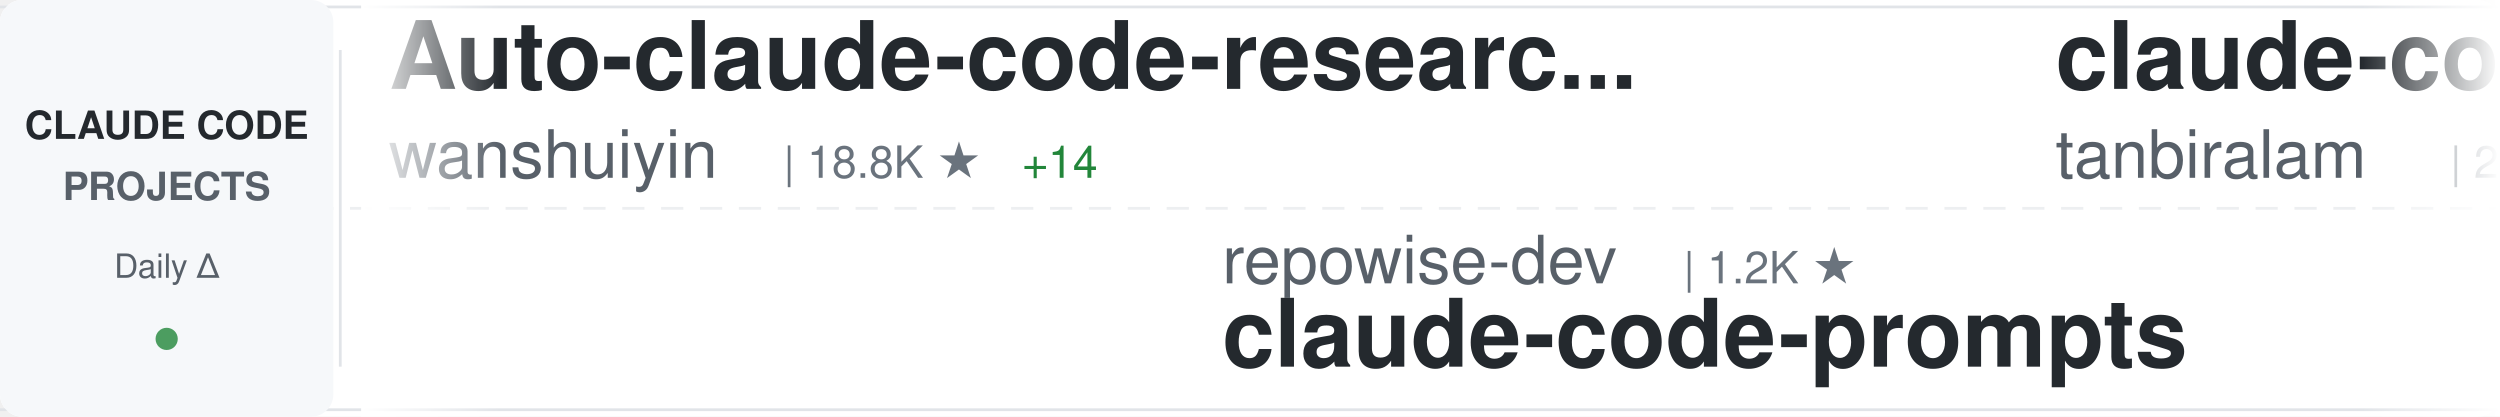
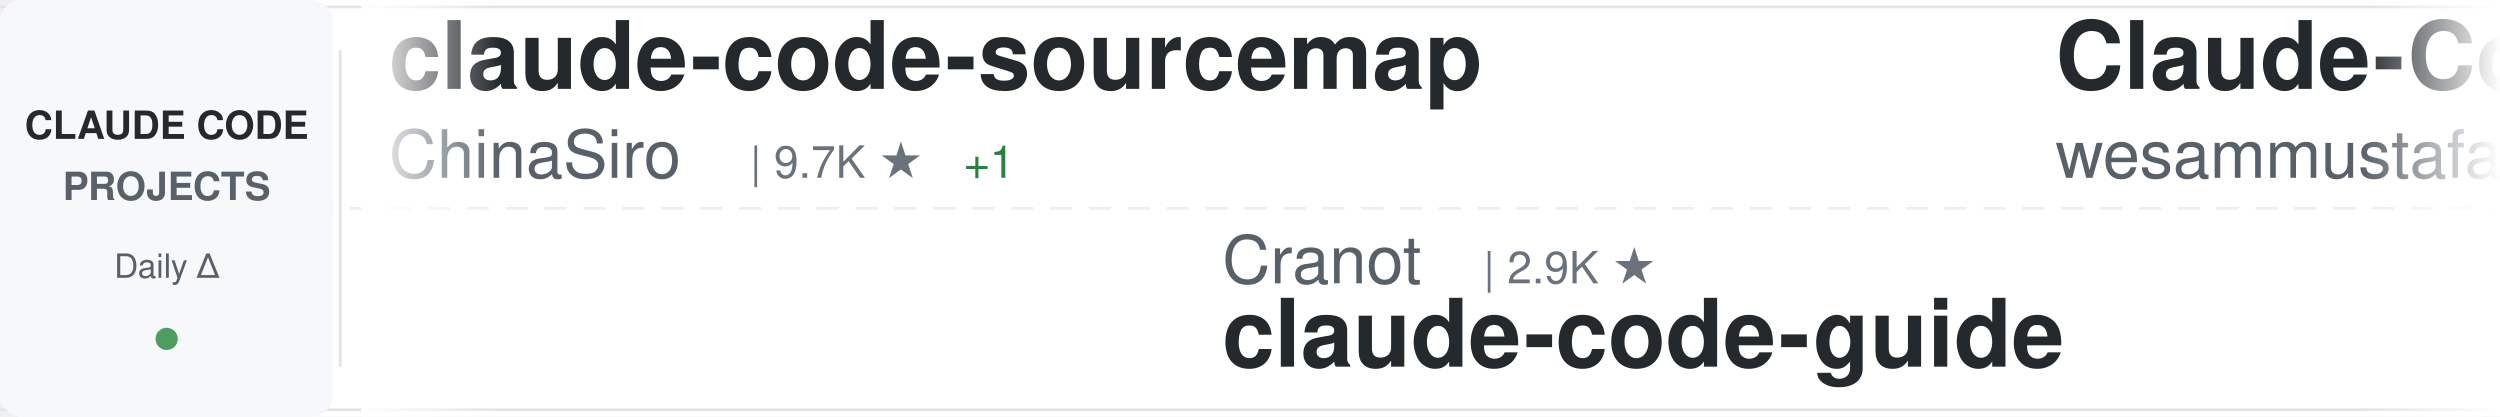
<svg xmlns="http://www.w3.org/2000/svg" width="900" height="150">
  <defs>
    <linearGradient id="awesomeLeftFade" x1="0%" y1="0%" x2="100%" y2="0%">
      <stop offset="0%" style="stop-color:#ffffff;stop-opacity:1" />
      <stop offset="100%" style="stop-color:#ffffff;stop-opacity:0" />
    </linearGradient>
    <linearGradient id="awesomeRightFade" x1="0%" y1="0%" x2="100%" y2="0%">
      <stop offset="0%" style="stop-color:#ffffff;stop-opacity:0" />
      <stop offset="100%" style="stop-color:#ffffff;stop-opacity:1" />
    </linearGradient>
  </defs>
  <rect width="900" height="150" fill="#ffffff" rx="8" />
  <rect x="0" y="2" width="900" height="1" fill="#e1e4e8" />
  <rect x="0" y="147" width="900" height="1" fill="#e1e4e8" />
  <line x1="0" y1="75" x2="900" y2="75" stroke="#e1e4e8" stroke-width="1" stroke-dasharray="8 6" opacity="0.6" />
  <rect x="0" y="0" width="120" height="150" fill="#f6f8fa" rx="8" />
  <text x="60" y="50" font-family="-apple-system, BlinkMacSystemFont, 'Segoe UI', Helvetica, Arial, sans-serif" font-size="14" font-weight="600" fill="#24292e" text-anchor="middle">CLAUDE CODE</text>
  <text x="60" y="72" font-family="-apple-system, BlinkMacSystemFont, 'Segoe UI', Helvetica, Arial, sans-serif" font-size="14" font-weight="600" fill="#586069" text-anchor="middle">PROJECTS</text>
  <text x="60" y="100" font-family="-apple-system, BlinkMacSystemFont, 'Segoe UI', Helvetica, Arial, sans-serif" font-size="12" font-weight="500" fill="#586069" text-anchor="middle">Daily Δ</text>
  <circle cx="60" cy="122" r="4" fill="#22863a" opacity="0.8" />
  <rect x="122" y="18" width="1" height="114" fill="#e1e4e8" />
  <clipPath id="awesomeTickerClip">
    <rect x="130" y="0" width="770" height="150" />
  </clipPath>
  <g clip-path="url(#awesomeTickerClip)">
    <g id="awesomeTickerItems">
      <animateTransform attributeName="transform" attributeType="XML" type="translate" from="0 0" to="-3000 0" dur="54s" repeatCount="indefinite" />
      <g transform="translate(0, 0)">
-         <text x="140" y="32" font-family="-apple-system, BlinkMacSystemFont, 'Segoe UI', Helvetica, Arial, sans-serif" font-size="34" font-weight="600" fill="#24292e">Auto-claude-code-researc...</text>
-         <text x="140" y="64" font-family="-apple-system, BlinkMacSystemFont, 'Segoe UI', Helvetica, Arial, sans-serif" font-size="24" font-weight="400" fill="#586069">wanshuiyin</text>
-         <text x="282" y="64" font-family="-apple-system, BlinkMacSystemFont, 'Segoe UI', Helvetica, Arial, sans-serif" font-size="16" font-weight="500" fill="#6a737d">| 18.8K ★</text>
-         <text x="368" y="64" font-family="-apple-system, BlinkMacSystemFont, 'Segoe UI', Helvetica, Arial, sans-serif" font-size="16" font-weight="500" fill="#22863a"> +14</text>
+         <text x="140" y="32" font-family="-apple-system, BlinkMacSystemFont, 'Segoe UI', Helvetica, Arial, sans-serif" font-size="34" font-weight="600" fill="#24292e">claude-code-sourcemap</text>
+         <text x="140" y="64" font-family="-apple-system, BlinkMacSystemFont, 'Segoe UI', Helvetica, Arial, sans-serif" font-size="24" font-weight="400" fill="#586069">ChinaSiro</text>
+         <text x="270" y="64" font-family="-apple-system, BlinkMacSystemFont, 'Segoe UI', Helvetica, Arial, sans-serif" font-size="16" font-weight="500" fill="#6a737d">| 9.7K ★</text>
+         <text x="347" y="64" font-family="-apple-system, BlinkMacSystemFont, 'Segoe UI', Helvetica, Arial, sans-serif" font-size="16" font-weight="500" fill="#22863a"> +1</text>
      </g>
      <g transform="translate(300, 0)">
-         <text x="140" y="102" font-family="-apple-system, BlinkMacSystemFont, 'Segoe UI', Helvetica, Arial, sans-serif" font-size="24" font-weight="400" fill="#586069">repowise-dev</text>
-         <text x="306" y="102" font-family="-apple-system, BlinkMacSystemFont, 'Segoe UI', Helvetica, Arial, sans-serif" font-size="16" font-weight="500" fill="#6a737d">| 1.2K ★</text>
-         <text x="140" y="132" font-family="-apple-system, BlinkMacSystemFont, 'Segoe UI', Helvetica, Arial, sans-serif" font-size="34" font-weight="600" fill="#24292e">claude-code-prompts</text>
+         <text x="140" y="102" font-family="-apple-system, BlinkMacSystemFont, 'Segoe UI', Helvetica, Arial, sans-serif" font-size="24" font-weight="400" fill="#586069">Cranot</text>
+         <text x="234" y="102" font-family="-apple-system, BlinkMacSystemFont, 'Segoe UI', Helvetica, Arial, sans-serif" font-size="16" font-weight="500" fill="#6a737d">| 2.9K ★</text>
+         <text x="140" y="132" font-family="-apple-system, BlinkMacSystemFont, 'Segoe UI', Helvetica, Arial, sans-serif" font-size="34" font-weight="600" fill="#24292e">claude-code-guide</text>
      </g>
      <g transform="translate(600, 0)">
-         <text x="140" y="32" font-family="-apple-system, BlinkMacSystemFont, 'Segoe UI', Helvetica, Arial, sans-serif" font-size="34" font-weight="600" fill="#24292e">claude-code</text>
-         <text x="140" y="64" font-family="-apple-system, BlinkMacSystemFont, 'Segoe UI', Helvetica, Arial, sans-serif" font-size="24" font-weight="400" fill="#586069">tanbiralam</text>
-         <text x="282" y="64" font-family="-apple-system, BlinkMacSystemFont, 'Segoe UI', Helvetica, Arial, sans-serif" font-size="16" font-weight="500" fill="#6a737d">| 2.4K ★</text>
+         <text x="140" y="32" font-family="-apple-system, BlinkMacSystemFont, 'Segoe UI', Helvetica, Arial, sans-serif" font-size="34" font-weight="600" fill="#24292e">Claude-Code-Quest</text>
+         <text x="140" y="64" font-family="-apple-system, BlinkMacSystemFont, 'Segoe UI', Helvetica, Arial, sans-serif" font-size="24" font-weight="400" fill="#586069">wesammustafa</text>
+         <text x="306" y="64" font-family="-apple-system, BlinkMacSystemFont, 'Segoe UI', Helvetica, Arial, sans-serif" font-size="16" font-weight="500" fill="#6a737d">| 3.6K ★</text>
+         <text x="383" y="64" font-family="-apple-system, BlinkMacSystemFont, 'Segoe UI', Helvetica, Arial, sans-serif" font-size="16" font-weight="500" fill="#22863a"> +7</text>
      </g>
      <g transform="translate(900, 0)">
-         <text x="140" y="102" font-family="-apple-system, BlinkMacSystemFont, 'Segoe UI', Helvetica, Arial, sans-serif" font-size="24" font-weight="400" fill="#586069">huangserva</text>
-         <text x="282" y="102" font-family="-apple-system, BlinkMacSystemFont, 'Segoe UI', Helvetica, Arial, sans-serif" font-size="16" font-weight="500" fill="#6a737d">| 630 ★</text>
-         <text x="350" y="102" font-family="-apple-system, BlinkMacSystemFont, 'Segoe UI', Helvetica, Arial, sans-serif" font-size="16" font-weight="500" fill="#cb2431"> -1</text>
-         <text x="140" y="132" font-family="-apple-system, BlinkMacSystemFont, 'Segoe UI', Helvetica, Arial, sans-serif" font-size="34" font-weight="600" fill="#24292e">claude-code-cli</text>
+         <text x="140" y="102" font-family="-apple-system, BlinkMacSystemFont, 'Segoe UI', Helvetica, Arial, sans-serif" font-size="24" font-weight="400" fill="#586069">lorryjovens-hub</text>
+         <text x="342" y="102" font-family="-apple-system, BlinkMacSystemFont, 'Segoe UI', Helvetica, Arial, sans-serif" font-size="16" font-weight="500" fill="#6a737d">| 1.7K ★</text>
+         <text x="140" y="132" font-family="-apple-system, BlinkMacSystemFont, 'Segoe UI', Helvetica, Arial, sans-serif" font-size="34" font-weight="600" fill="#24292e">claude-code-rust</text>
      </g>
      <g transform="translate(1200, 0)">
-         <text x="140" y="32" font-family="-apple-system, BlinkMacSystemFont, 'Segoe UI', Helvetica, Arial, sans-serif" font-size="34" font-weight="600" fill="#24292e">everything-claude-code</text>
-         <text x="140" y="64" font-family="-apple-system, BlinkMacSystemFont, 'Segoe UI', Helvetica, Arial, sans-serif" font-size="24" font-weight="400" fill="#586069">WorldFlowAI</text>
-         <text x="294" y="64" font-family="-apple-system, BlinkMacSystemFont, 'Segoe UI', Helvetica, Arial, sans-serif" font-size="16" font-weight="500" fill="#6a737d">| 6.0K ★</text>
-         <text x="371" y="64" font-family="-apple-system, BlinkMacSystemFont, 'Segoe UI', Helvetica, Arial, sans-serif" font-size="16" font-weight="500" fill="#22863a"> +13</text>
+         <text x="140" y="32" font-family="-apple-system, BlinkMacSystemFont, 'Segoe UI', Helvetica, Arial, sans-serif" font-size="34" font-weight="600" fill="#24292e">claude_codex_bridge</text>
+         <text x="140" y="64" font-family="-apple-system, BlinkMacSystemFont, 'Segoe UI', Helvetica, Arial, sans-serif" font-size="24" font-weight="400" fill="#586069">SeemSeam</text>
+         <text x="258" y="64" font-family="-apple-system, BlinkMacSystemFont, 'Segoe UI', Helvetica, Arial, sans-serif" font-size="16" font-weight="500" fill="#6a737d">| 3.6K ★</text>
      </g>
      <g transform="translate(1500, 0)">
-         <text x="140" y="102" font-family="-apple-system, BlinkMacSystemFont, 'Segoe UI', Helvetica, Arial, sans-serif" font-size="24" font-weight="400" fill="#586069">lowcortisolprogrammer</text>
-         <text x="414" y="102" font-family="-apple-system, BlinkMacSystemFont, 'Segoe UI', Helvetica, Arial, sans-serif" font-size="16" font-weight="500" fill="#6a737d">| 170 ★</text>
+         <text x="140" y="102" font-family="-apple-system, BlinkMacSystemFont, 'Segoe UI', Helvetica, Arial, sans-serif" font-size="24" font-weight="400" fill="#586069">T-Lab-CUHKSZ</text>
+         <text x="306" y="102" font-family="-apple-system, BlinkMacSystemFont, 'Segoe UI', Helvetica, Arial, sans-serif" font-size="16" font-weight="500" fill="#6a737d">| 327 ★</text>
        <text x="140" y="132" font-family="-apple-system, BlinkMacSystemFont, 'Segoe UI', Helvetica, Arial, sans-serif" font-size="34" font-weight="600" fill="#24292e">claude-code</text>
      </g>
      <g transform="translate(1800, 0)">
-         <text x="140" y="32" font-family="-apple-system, BlinkMacSystemFont, 'Segoe UI', Helvetica, Arial, sans-serif" font-size="34" font-weight="600" fill="#24292e">Claude-Code</text>
-         <text x="140" y="64" font-family="-apple-system, BlinkMacSystemFont, 'Segoe UI', Helvetica, Arial, sans-serif" font-size="24" font-weight="400" fill="#586069">KPR111</text>
-         <text x="234" y="64" font-family="-apple-system, BlinkMacSystemFont, 'Segoe UI', Helvetica, Arial, sans-serif" font-size="16" font-weight="500" fill="#6a737d">| 18 ★</text>
+         <text x="140" y="32" font-family="-apple-system, BlinkMacSystemFont, 'Segoe UI', Helvetica, Arial, sans-serif" font-size="34" font-weight="600" fill="#24292e">claude-code-skills</text>
+         <text x="140" y="64" font-family="-apple-system, BlinkMacSystemFont, 'Segoe UI', Helvetica, Arial, sans-serif" font-size="24" font-weight="400" fill="#586069">daymade</text>
+         <text x="246" y="64" font-family="-apple-system, BlinkMacSystemFont, 'Segoe UI', Helvetica, Arial, sans-serif" font-size="16" font-weight="500" fill="#6a737d">| 1.5K ★</text>
      </g>
      <g transform="translate(2100, 0)">
-         <text x="140" y="102" font-family="-apple-system, BlinkMacSystemFont, 'Segoe UI', Helvetica, Arial, sans-serif" font-size="24" font-weight="400" fill="#586069">Yeachan-Heo</text>
-         <text x="294" y="102" font-family="-apple-system, BlinkMacSystemFont, 'Segoe UI', Helvetica, Arial, sans-serif" font-size="16" font-weight="500" fill="#6a737d">| 40.7K ★</text>
-         <text x="380" y="102" font-family="-apple-system, BlinkMacSystemFont, 'Segoe UI', Helvetica, Arial, sans-serif" font-size="16" font-weight="500" fill="#22863a"> +10</text>
-         <text x="140" y="132" font-family="-apple-system, BlinkMacSystemFont, 'Segoe UI', Helvetica, Arial, sans-serif" font-size="34" font-weight="600" fill="#24292e">oh-my-claudecode</text>
+         <text x="140" y="102" font-family="-apple-system, BlinkMacSystemFont, 'Segoe UI', Helvetica, Arial, sans-serif" font-size="24" font-weight="400" fill="#586069">mrpaidsocial</text>
+         <text x="306" y="102" font-family="-apple-system, BlinkMacSystemFont, 'Segoe UI', Helvetica, Arial, sans-serif" font-size="16" font-weight="500" fill="#6a737d">| 1.7K ★</text>
+         <text x="383" y="102" font-family="-apple-system, BlinkMacSystemFont, 'Segoe UI', Helvetica, Arial, sans-serif" font-size="16" font-weight="500" fill="#22863a"> +3</text>
+         <text x="140" y="132" font-family="-apple-system, BlinkMacSystemFont, 'Segoe UI', Helvetica, Arial, sans-serif" font-size="34" font-weight="600" fill="#24292e">arcads-claude-code-mrpai...</text>
      </g>
      <g transform="translate(2400, 0)">
-         <text x="140" y="32" font-family="-apple-system, BlinkMacSystemFont, 'Segoe UI', Helvetica, Arial, sans-serif" font-size="34" font-weight="600" fill="#24292e">claude-code</text>
-         <text x="140" y="64" font-family="-apple-system, BlinkMacSystemFont, 'Segoe UI', Helvetica, Arial, sans-serif" font-size="24" font-weight="400" fill="#586069">codeaashu</text>
-         <text x="270" y="64" font-family="-apple-system, BlinkMacSystemFont, 'Segoe UI', Helvetica, Arial, sans-serif" font-size="16" font-weight="500" fill="#6a737d">| 3.4K ★</text>
+         <text x="140" y="32" font-family="-apple-system, BlinkMacSystemFont, 'Segoe UI', Helvetica, Arial, sans-serif" font-size="34" font-weight="600" fill="#24292e">claude_code_src</text>
+         <text x="140" y="64" font-family="-apple-system, BlinkMacSystemFont, 'Segoe UI', Helvetica, Arial, sans-serif" font-size="24" font-weight="400" fill="#586069">ponponon</text>
+         <text x="258" y="64" font-family="-apple-system, BlinkMacSystemFont, 'Segoe UI', Helvetica, Arial, sans-serif" font-size="16" font-weight="500" fill="#6a737d">| 2.3K ★</text>
      </g>
      <g transform="translate(2700, 0)">
-         <text x="140" y="102" font-family="-apple-system, BlinkMacSystemFont, 'Segoe UI', Helvetica, Arial, sans-serif" font-size="24" font-weight="400" fill="#586069">AICoderTudou</text>
-         <text x="306" y="102" font-family="-apple-system, BlinkMacSystemFont, 'Segoe UI', Helvetica, Arial, sans-serif" font-size="16" font-weight="500" fill="#6a737d">| 493 ★</text>
-         <text x="140" y="132" font-family="-apple-system, BlinkMacSystemFont, 'Segoe UI', Helvetica, Arial, sans-serif" font-size="34" font-weight="600" fill="#24292e">claude-code-tudou</text>
+         <text x="140" y="102" font-family="-apple-system, BlinkMacSystemFont, 'Segoe UI', Helvetica, Arial, sans-serif" font-size="24" font-weight="400" fill="#586069">kodu-ai</text>
+         <text x="246" y="102" font-family="-apple-system, BlinkMacSystemFont, 'Segoe UI', Helvetica, Arial, sans-serif" font-size="16" font-weight="500" fill="#6a737d">| 5.2K ★</text>
+         <text x="140" y="132" font-family="-apple-system, BlinkMacSystemFont, 'Segoe UI', Helvetica, Arial, sans-serif" font-size="34" font-weight="600" fill="#24292e">claude-coder</text>
      </g>
      <g transform="translate(3000, 0)">
-         <text x="140" y="32" font-family="-apple-system, BlinkMacSystemFont, 'Segoe UI', Helvetica, Arial, sans-serif" font-size="34" font-weight="600" fill="#24292e">Auto-claude-code-researc...</text>
-         <text x="140" y="64" font-family="-apple-system, BlinkMacSystemFont, 'Segoe UI', Helvetica, Arial, sans-serif" font-size="24" font-weight="400" fill="#586069">wanshuiyin</text>
-         <text x="282" y="64" font-family="-apple-system, BlinkMacSystemFont, 'Segoe UI', Helvetica, Arial, sans-serif" font-size="16" font-weight="500" fill="#6a737d">| 18.8K ★</text>
-         <text x="368" y="64" font-family="-apple-system, BlinkMacSystemFont, 'Segoe UI', Helvetica, Arial, sans-serif" font-size="16" font-weight="500" fill="#22863a"> +14</text>
+         <text x="140" y="32" font-family="-apple-system, BlinkMacSystemFont, 'Segoe UI', Helvetica, Arial, sans-serif" font-size="34" font-weight="600" fill="#24292e">claude-code-sourcemap</text>
+         <text x="140" y="64" font-family="-apple-system, BlinkMacSystemFont, 'Segoe UI', Helvetica, Arial, sans-serif" font-size="24" font-weight="400" fill="#586069">ChinaSiro</text>
+         <text x="270" y="64" font-family="-apple-system, BlinkMacSystemFont, 'Segoe UI', Helvetica, Arial, sans-serif" font-size="16" font-weight="500" fill="#6a737d">| 9.7K ★</text>
+         <text x="347" y="64" font-family="-apple-system, BlinkMacSystemFont, 'Segoe UI', Helvetica, Arial, sans-serif" font-size="16" font-weight="500" fill="#22863a"> +1</text>
      </g>
      <g transform="translate(3300, 0)">
-         <text x="140" y="102" font-family="-apple-system, BlinkMacSystemFont, 'Segoe UI', Helvetica, Arial, sans-serif" font-size="24" font-weight="400" fill="#586069">repowise-dev</text>
-         <text x="306" y="102" font-family="-apple-system, BlinkMacSystemFont, 'Segoe UI', Helvetica, Arial, sans-serif" font-size="16" font-weight="500" fill="#6a737d">| 1.2K ★</text>
-         <text x="140" y="132" font-family="-apple-system, BlinkMacSystemFont, 'Segoe UI', Helvetica, Arial, sans-serif" font-size="34" font-weight="600" fill="#24292e">claude-code-prompts</text>
+         <text x="140" y="102" font-family="-apple-system, BlinkMacSystemFont, 'Segoe UI', Helvetica, Arial, sans-serif" font-size="24" font-weight="400" fill="#586069">Cranot</text>
+         <text x="234" y="102" font-family="-apple-system, BlinkMacSystemFont, 'Segoe UI', Helvetica, Arial, sans-serif" font-size="16" font-weight="500" fill="#6a737d">| 2.9K ★</text>
+         <text x="140" y="132" font-family="-apple-system, BlinkMacSystemFont, 'Segoe UI', Helvetica, Arial, sans-serif" font-size="34" font-weight="600" fill="#24292e">claude-code-guide</text>
      </g>
      <g transform="translate(3600, 0)">
-         <text x="140" y="32" font-family="-apple-system, BlinkMacSystemFont, 'Segoe UI', Helvetica, Arial, sans-serif" font-size="34" font-weight="600" fill="#24292e">claude-code</text>
-         <text x="140" y="64" font-family="-apple-system, BlinkMacSystemFont, 'Segoe UI', Helvetica, Arial, sans-serif" font-size="24" font-weight="400" fill="#586069">tanbiralam</text>
-         <text x="282" y="64" font-family="-apple-system, BlinkMacSystemFont, 'Segoe UI', Helvetica, Arial, sans-serif" font-size="16" font-weight="500" fill="#6a737d">| 2.4K ★</text>
+         <text x="140" y="32" font-family="-apple-system, BlinkMacSystemFont, 'Segoe UI', Helvetica, Arial, sans-serif" font-size="34" font-weight="600" fill="#24292e">Claude-Code-Quest</text>
+         <text x="140" y="64" font-family="-apple-system, BlinkMacSystemFont, 'Segoe UI', Helvetica, Arial, sans-serif" font-size="24" font-weight="400" fill="#586069">wesammustafa</text>
+         <text x="306" y="64" font-family="-apple-system, BlinkMacSystemFont, 'Segoe UI', Helvetica, Arial, sans-serif" font-size="16" font-weight="500" fill="#6a737d">| 3.6K ★</text>
+         <text x="383" y="64" font-family="-apple-system, BlinkMacSystemFont, 'Segoe UI', Helvetica, Arial, sans-serif" font-size="16" font-weight="500" fill="#22863a"> +7</text>
      </g>
      <g transform="translate(3900, 0)">
-         <text x="140" y="102" font-family="-apple-system, BlinkMacSystemFont, 'Segoe UI', Helvetica, Arial, sans-serif" font-size="24" font-weight="400" fill="#586069">huangserva</text>
-         <text x="282" y="102" font-family="-apple-system, BlinkMacSystemFont, 'Segoe UI', Helvetica, Arial, sans-serif" font-size="16" font-weight="500" fill="#6a737d">| 630 ★</text>
-         <text x="350" y="102" font-family="-apple-system, BlinkMacSystemFont, 'Segoe UI', Helvetica, Arial, sans-serif" font-size="16" font-weight="500" fill="#cb2431"> -1</text>
-         <text x="140" y="132" font-family="-apple-system, BlinkMacSystemFont, 'Segoe UI', Helvetica, Arial, sans-serif" font-size="34" font-weight="600" fill="#24292e">claude-code-cli</text>
+         <text x="140" y="102" font-family="-apple-system, BlinkMacSystemFont, 'Segoe UI', Helvetica, Arial, sans-serif" font-size="24" font-weight="400" fill="#586069">lorryjovens-hub</text>
+         <text x="342" y="102" font-family="-apple-system, BlinkMacSystemFont, 'Segoe UI', Helvetica, Arial, sans-serif" font-size="16" font-weight="500" fill="#6a737d">| 1.7K ★</text>
+         <text x="140" y="132" font-family="-apple-system, BlinkMacSystemFont, 'Segoe UI', Helvetica, Arial, sans-serif" font-size="34" font-weight="600" fill="#24292e">claude-code-rust</text>
      </g>
    </g>
  </g>
  <rect x="130" y="0" width="50" height="150" fill="url(#awesomeLeftFade)" />
  <rect x="850" y="0" width="50" height="150" fill="url(#awesomeRightFade)" />
</svg>
